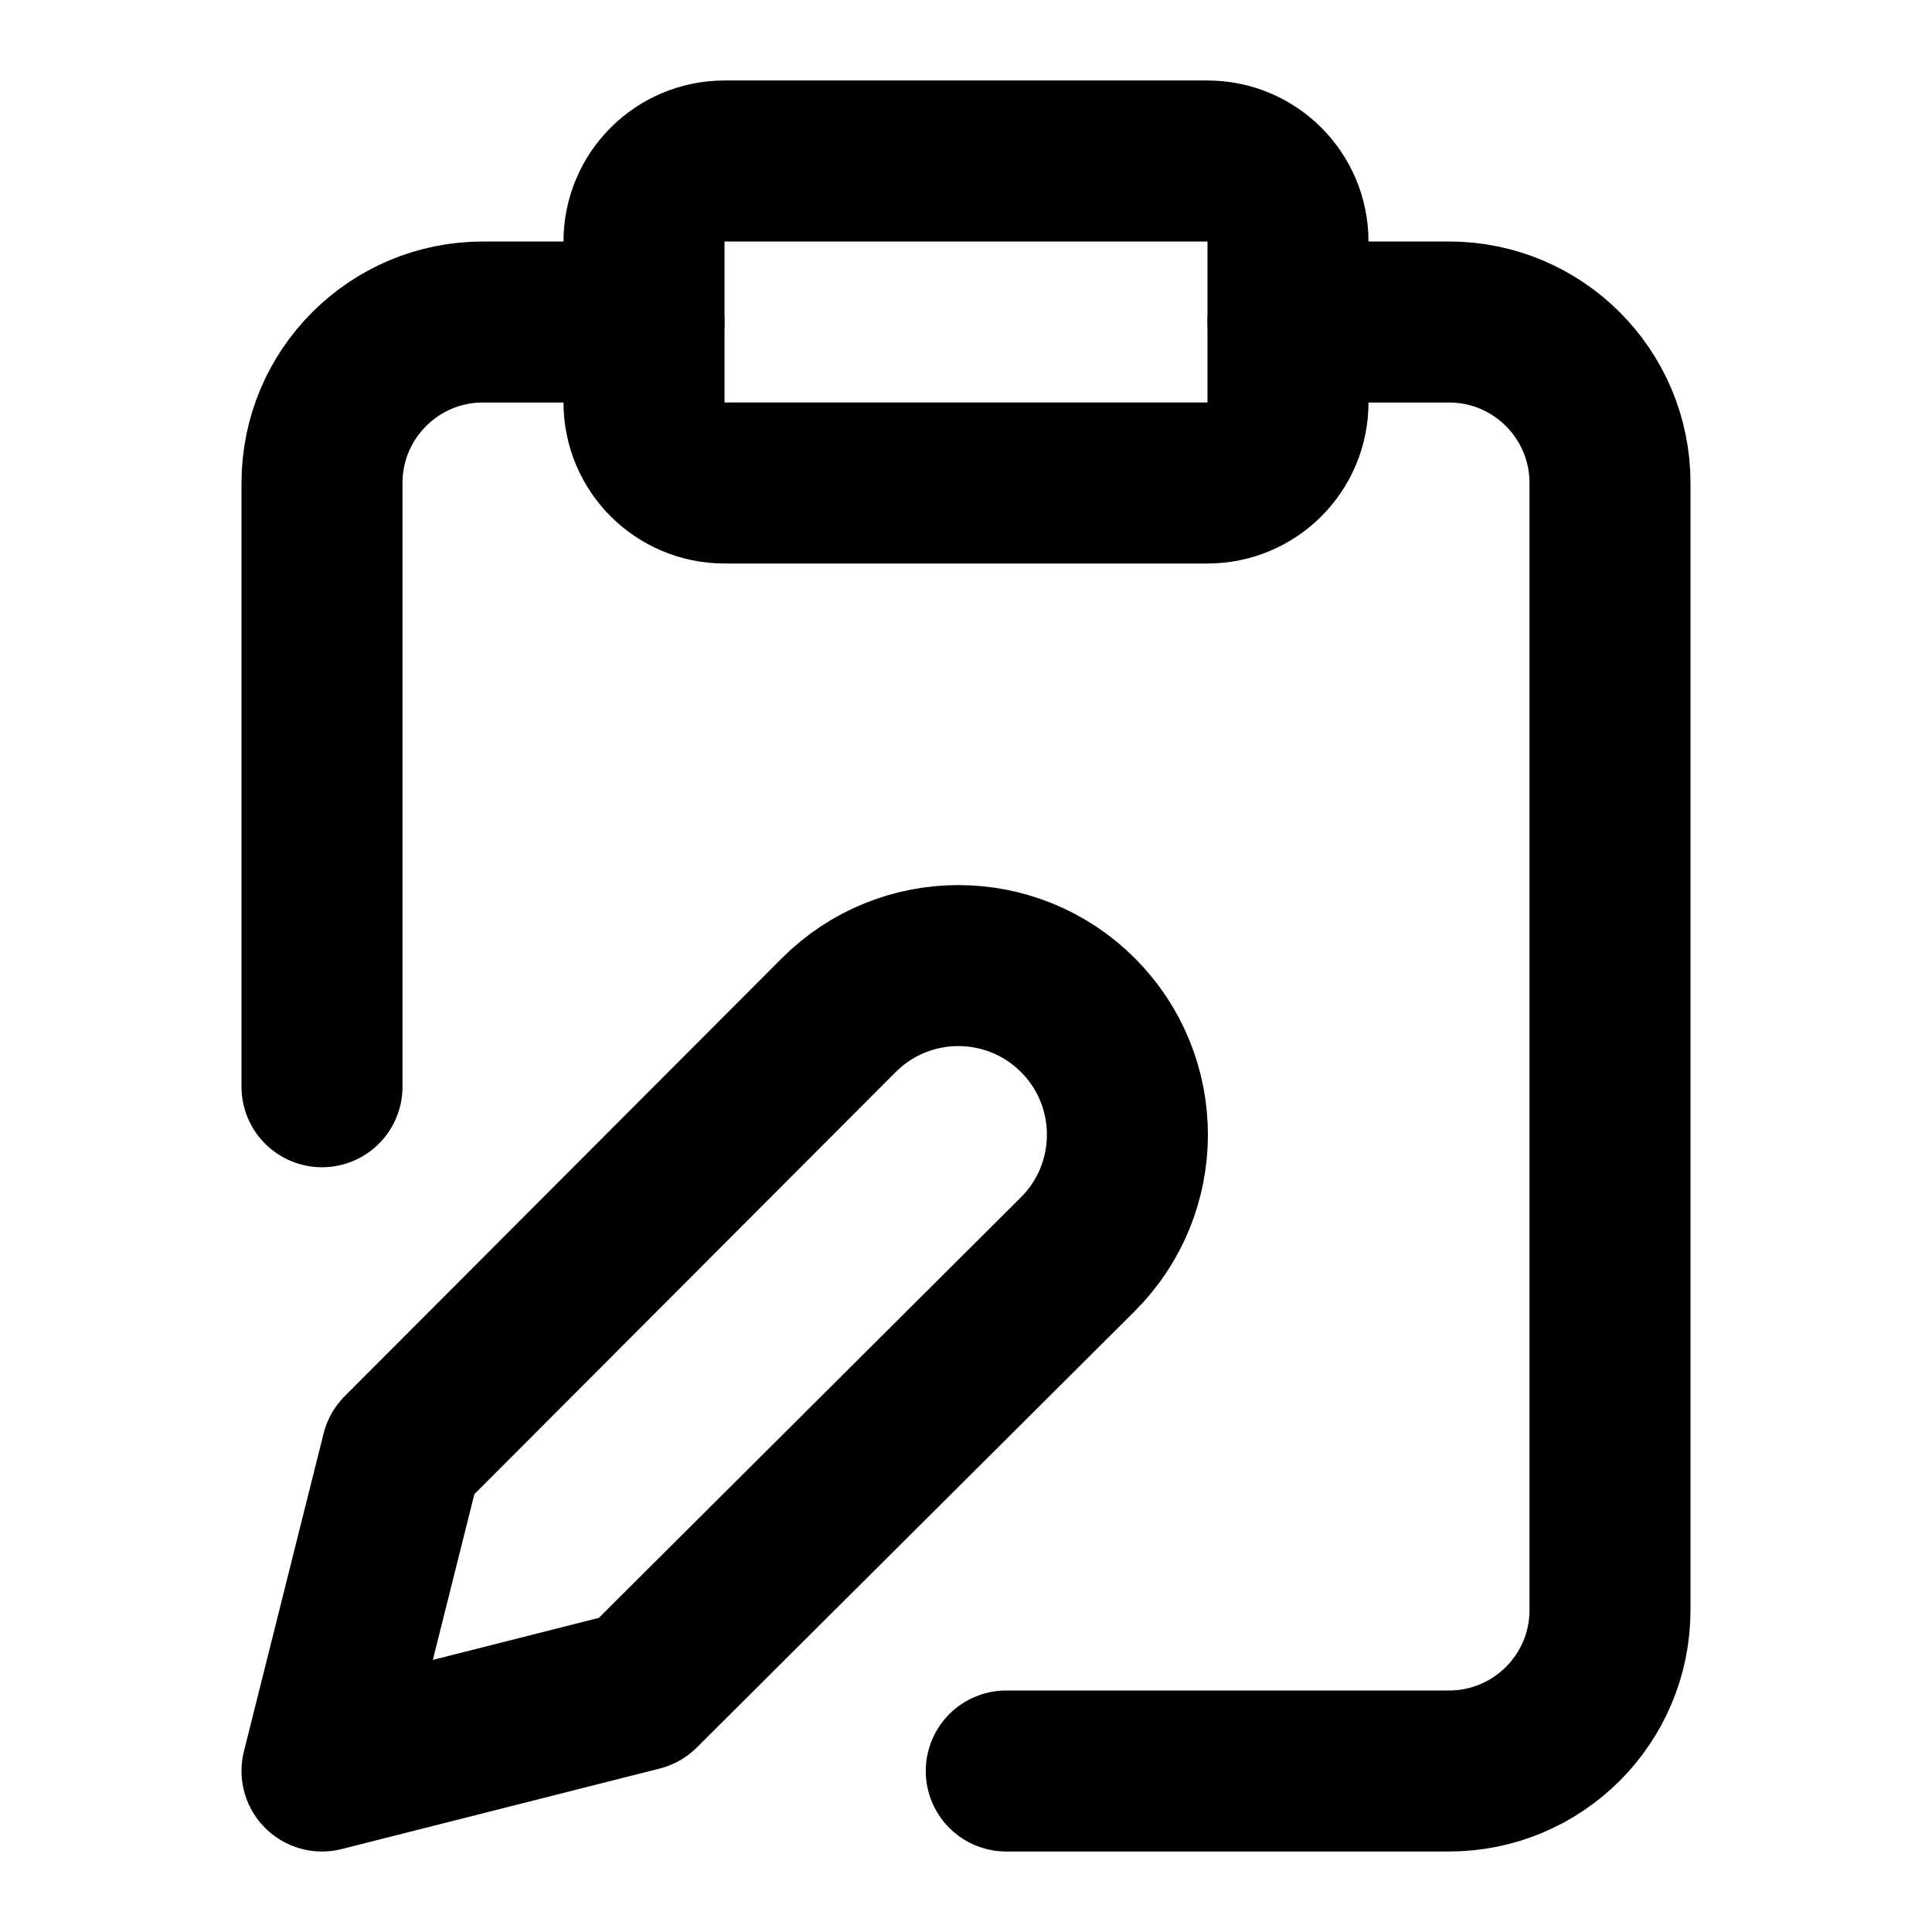
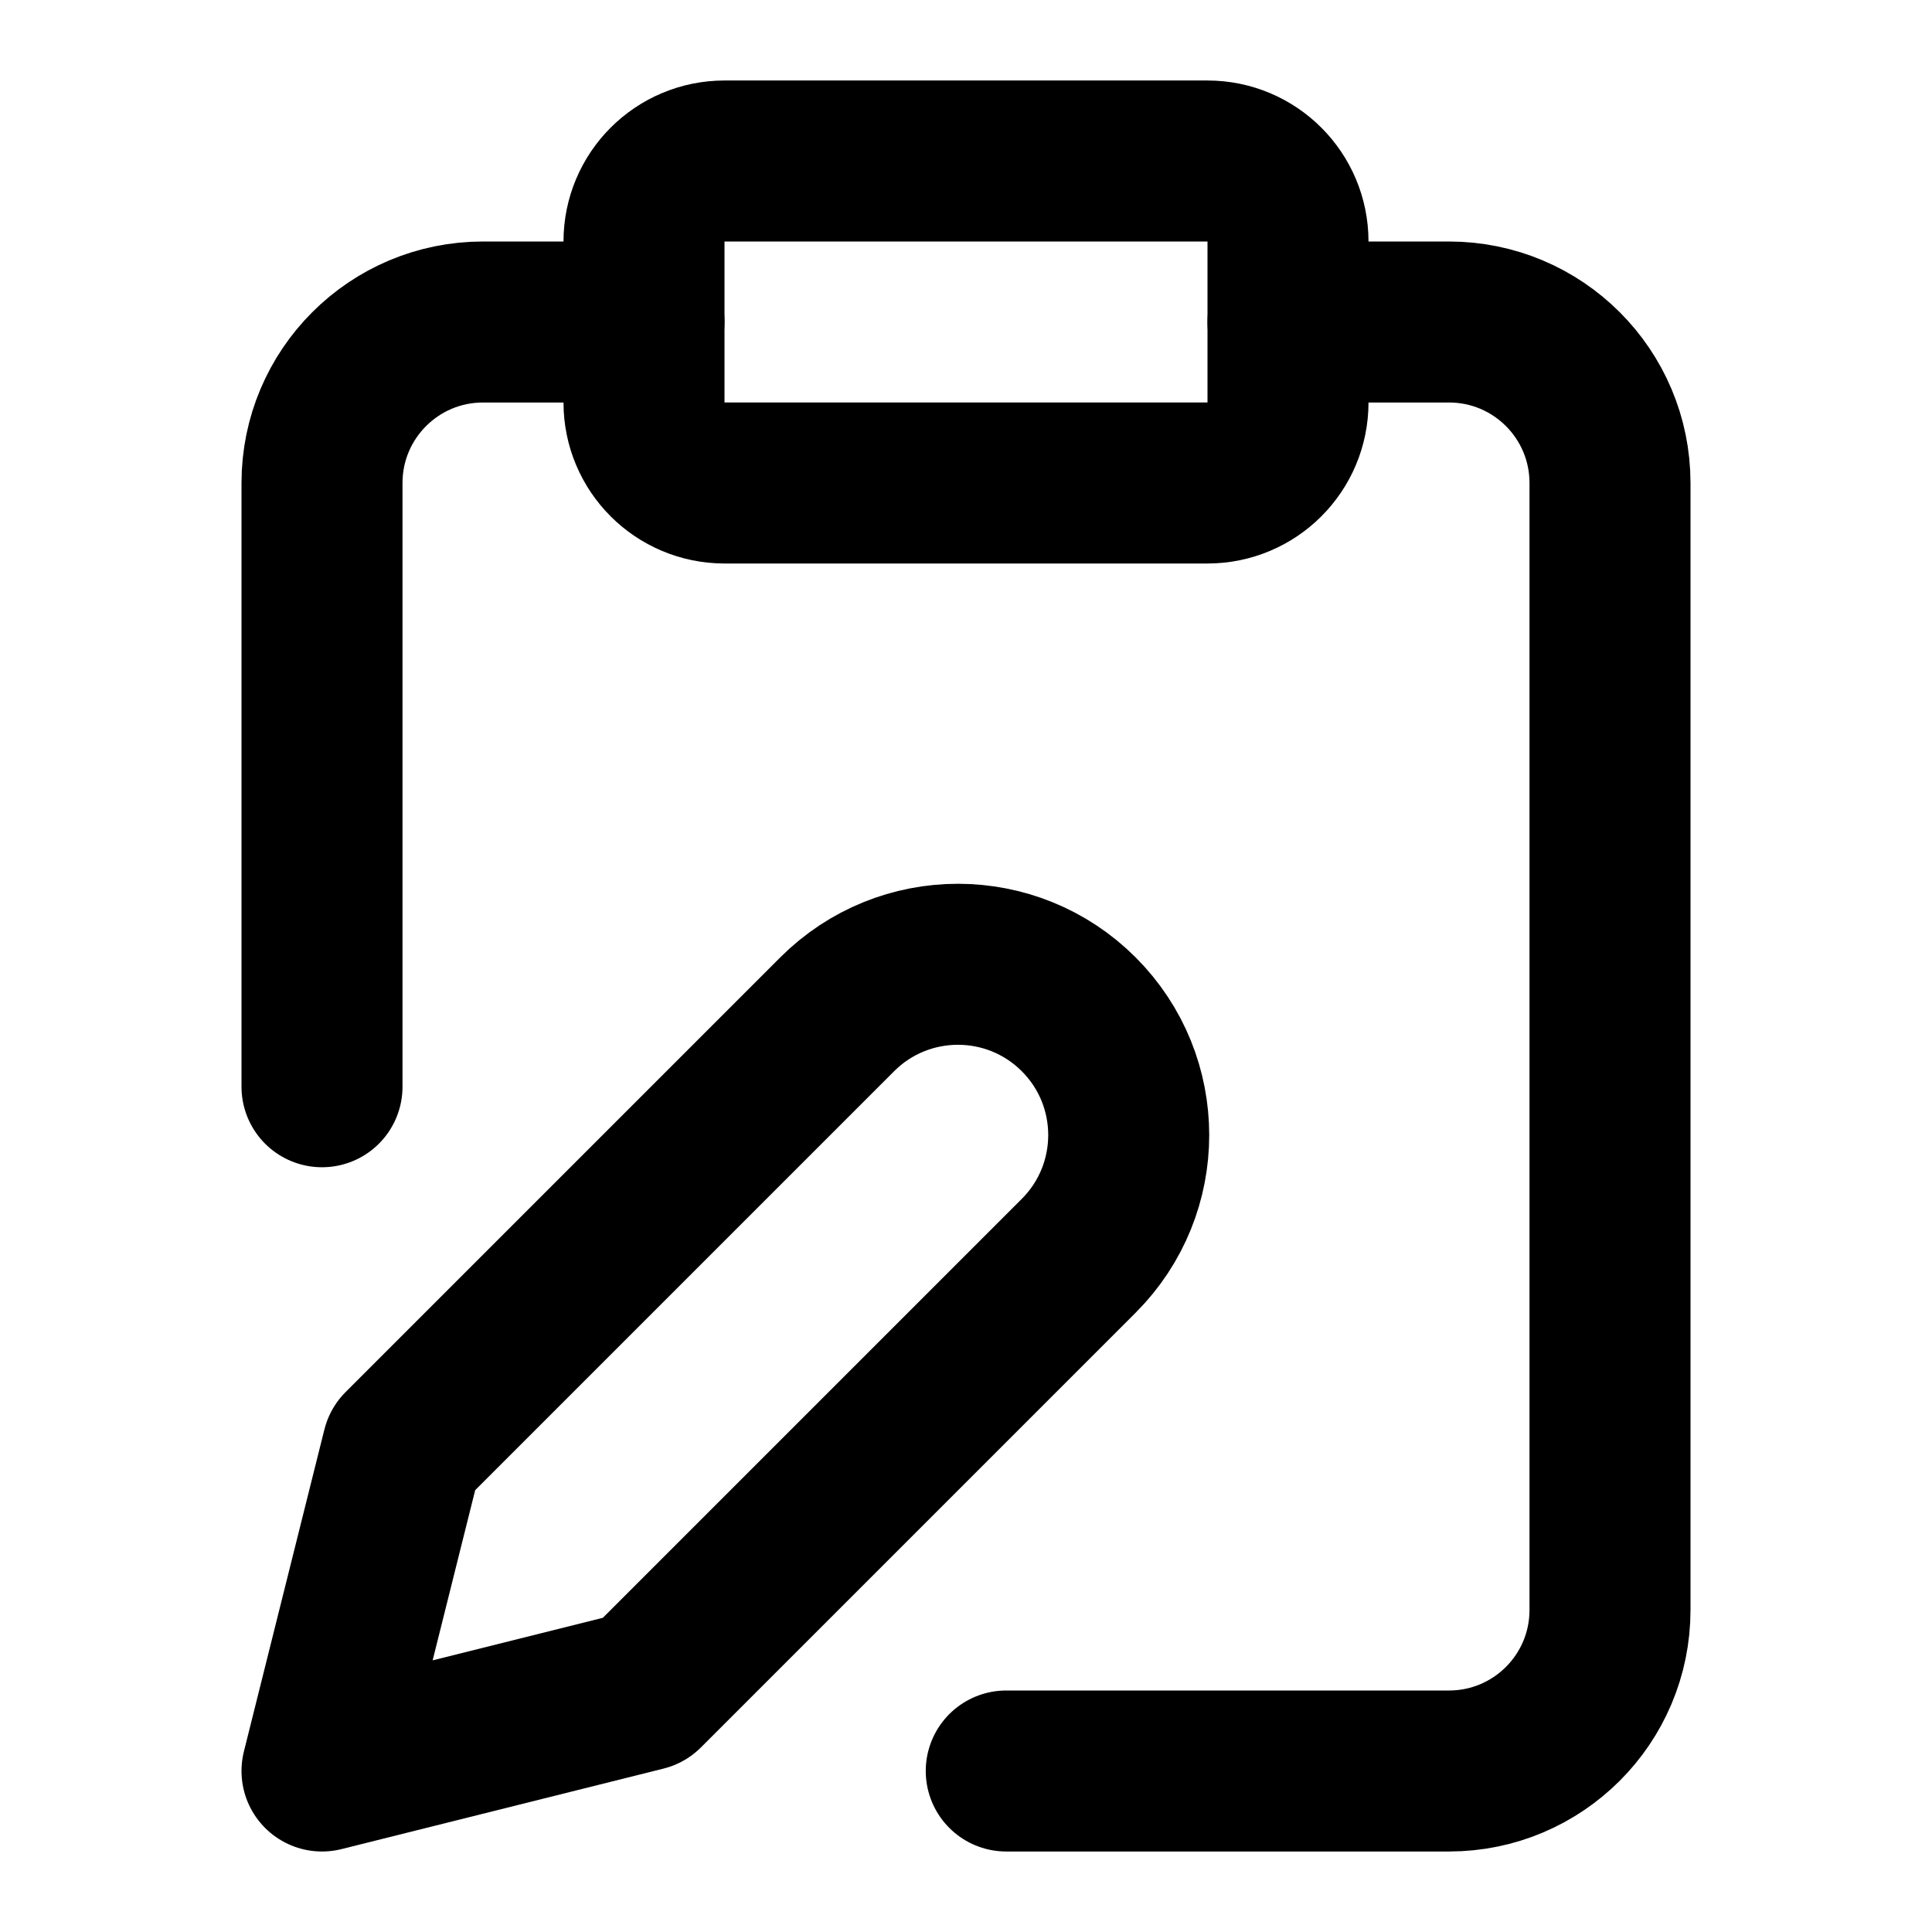
<svg xmlns="http://www.w3.org/2000/svg" width="24" height="24" viewBox="0 0 24 24" fill="none" stroke="currentColor" stroke-width="2" stroke-linecap="round" stroke-linejoin="round">
-   <rect width="8" height="4" x="8" y="2" rx="1" ry="1" />
-   <path d="M10.42 12.61a2.1 2.1 0 1 1 2.97 2.97L7.95 21 4 22l.99-3.95 5.43-5.44Z" />
+   <rect width="8" height="4" x="8" y="2" rx="1" />
+   <path d="M10.4 12.6a2 2 0 0 1 3 3L8 21l-4 1 1-4Z" />
  <path d="M16 4h2a2 2 0 0 1 2 2v14a2 2 0 0 1-2 2h-5.5" />
  <path d="M4 13.5V6a2 2 0 0 1 2-2h2" />
</svg>
